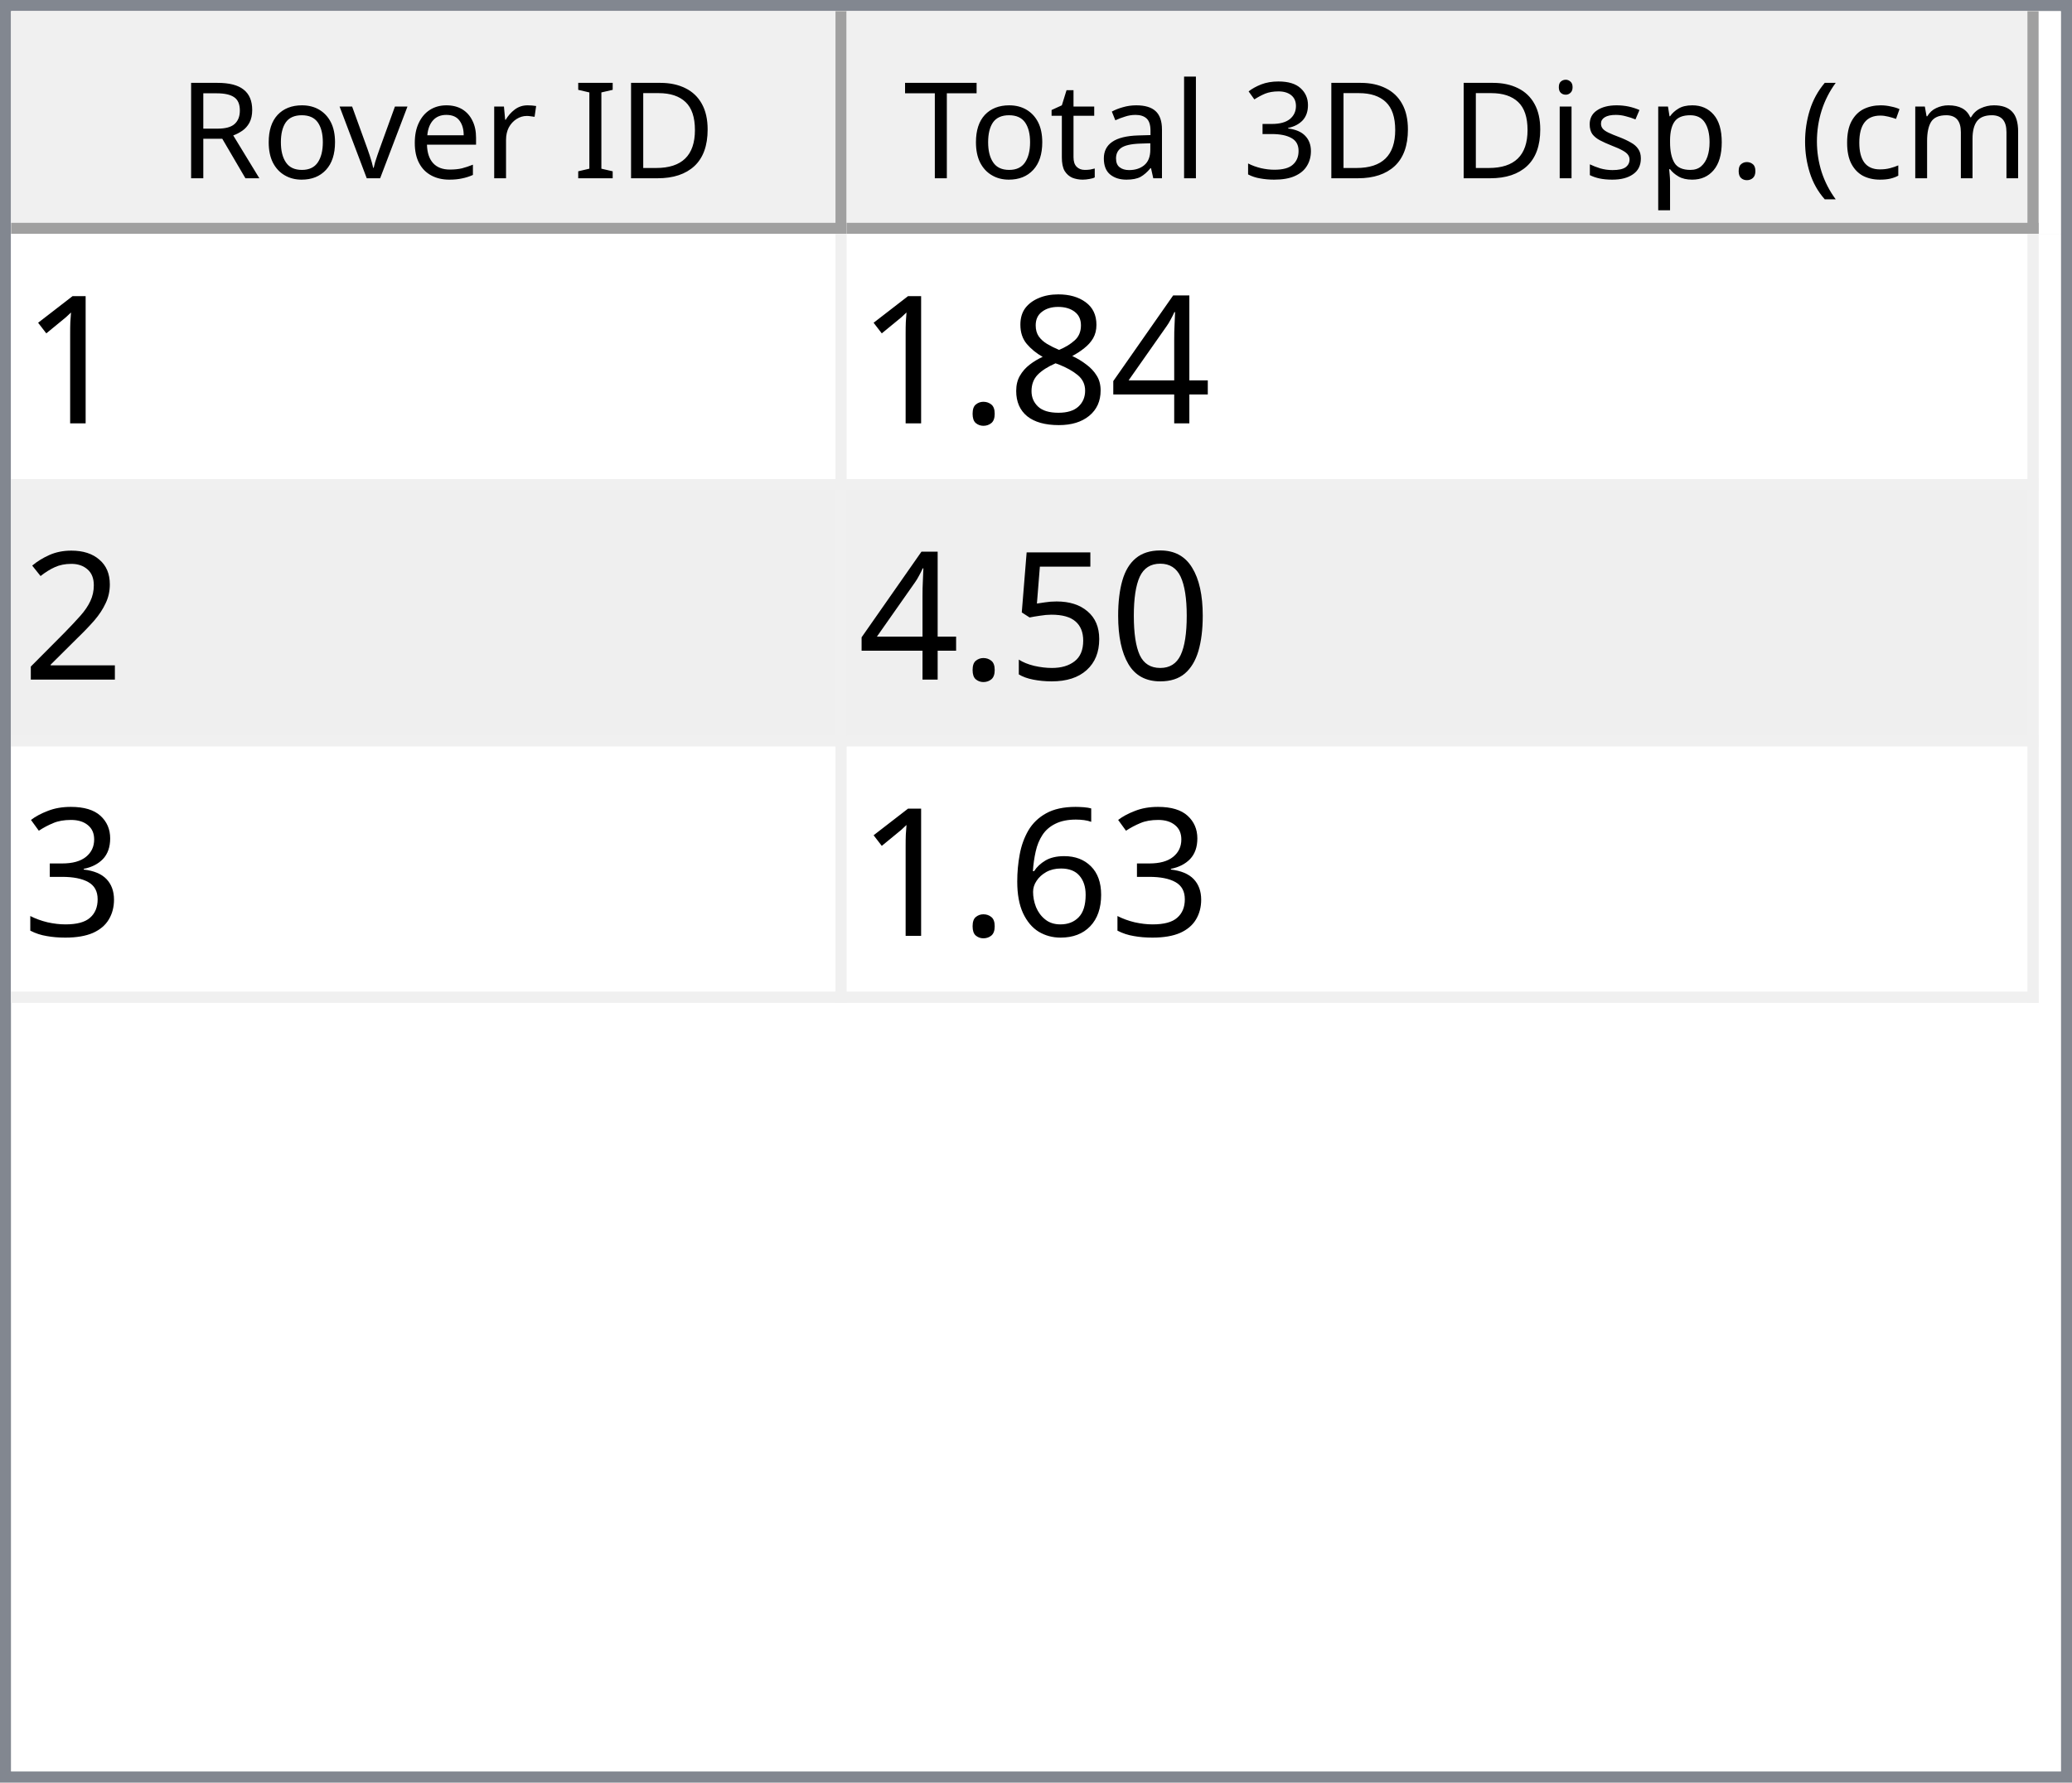
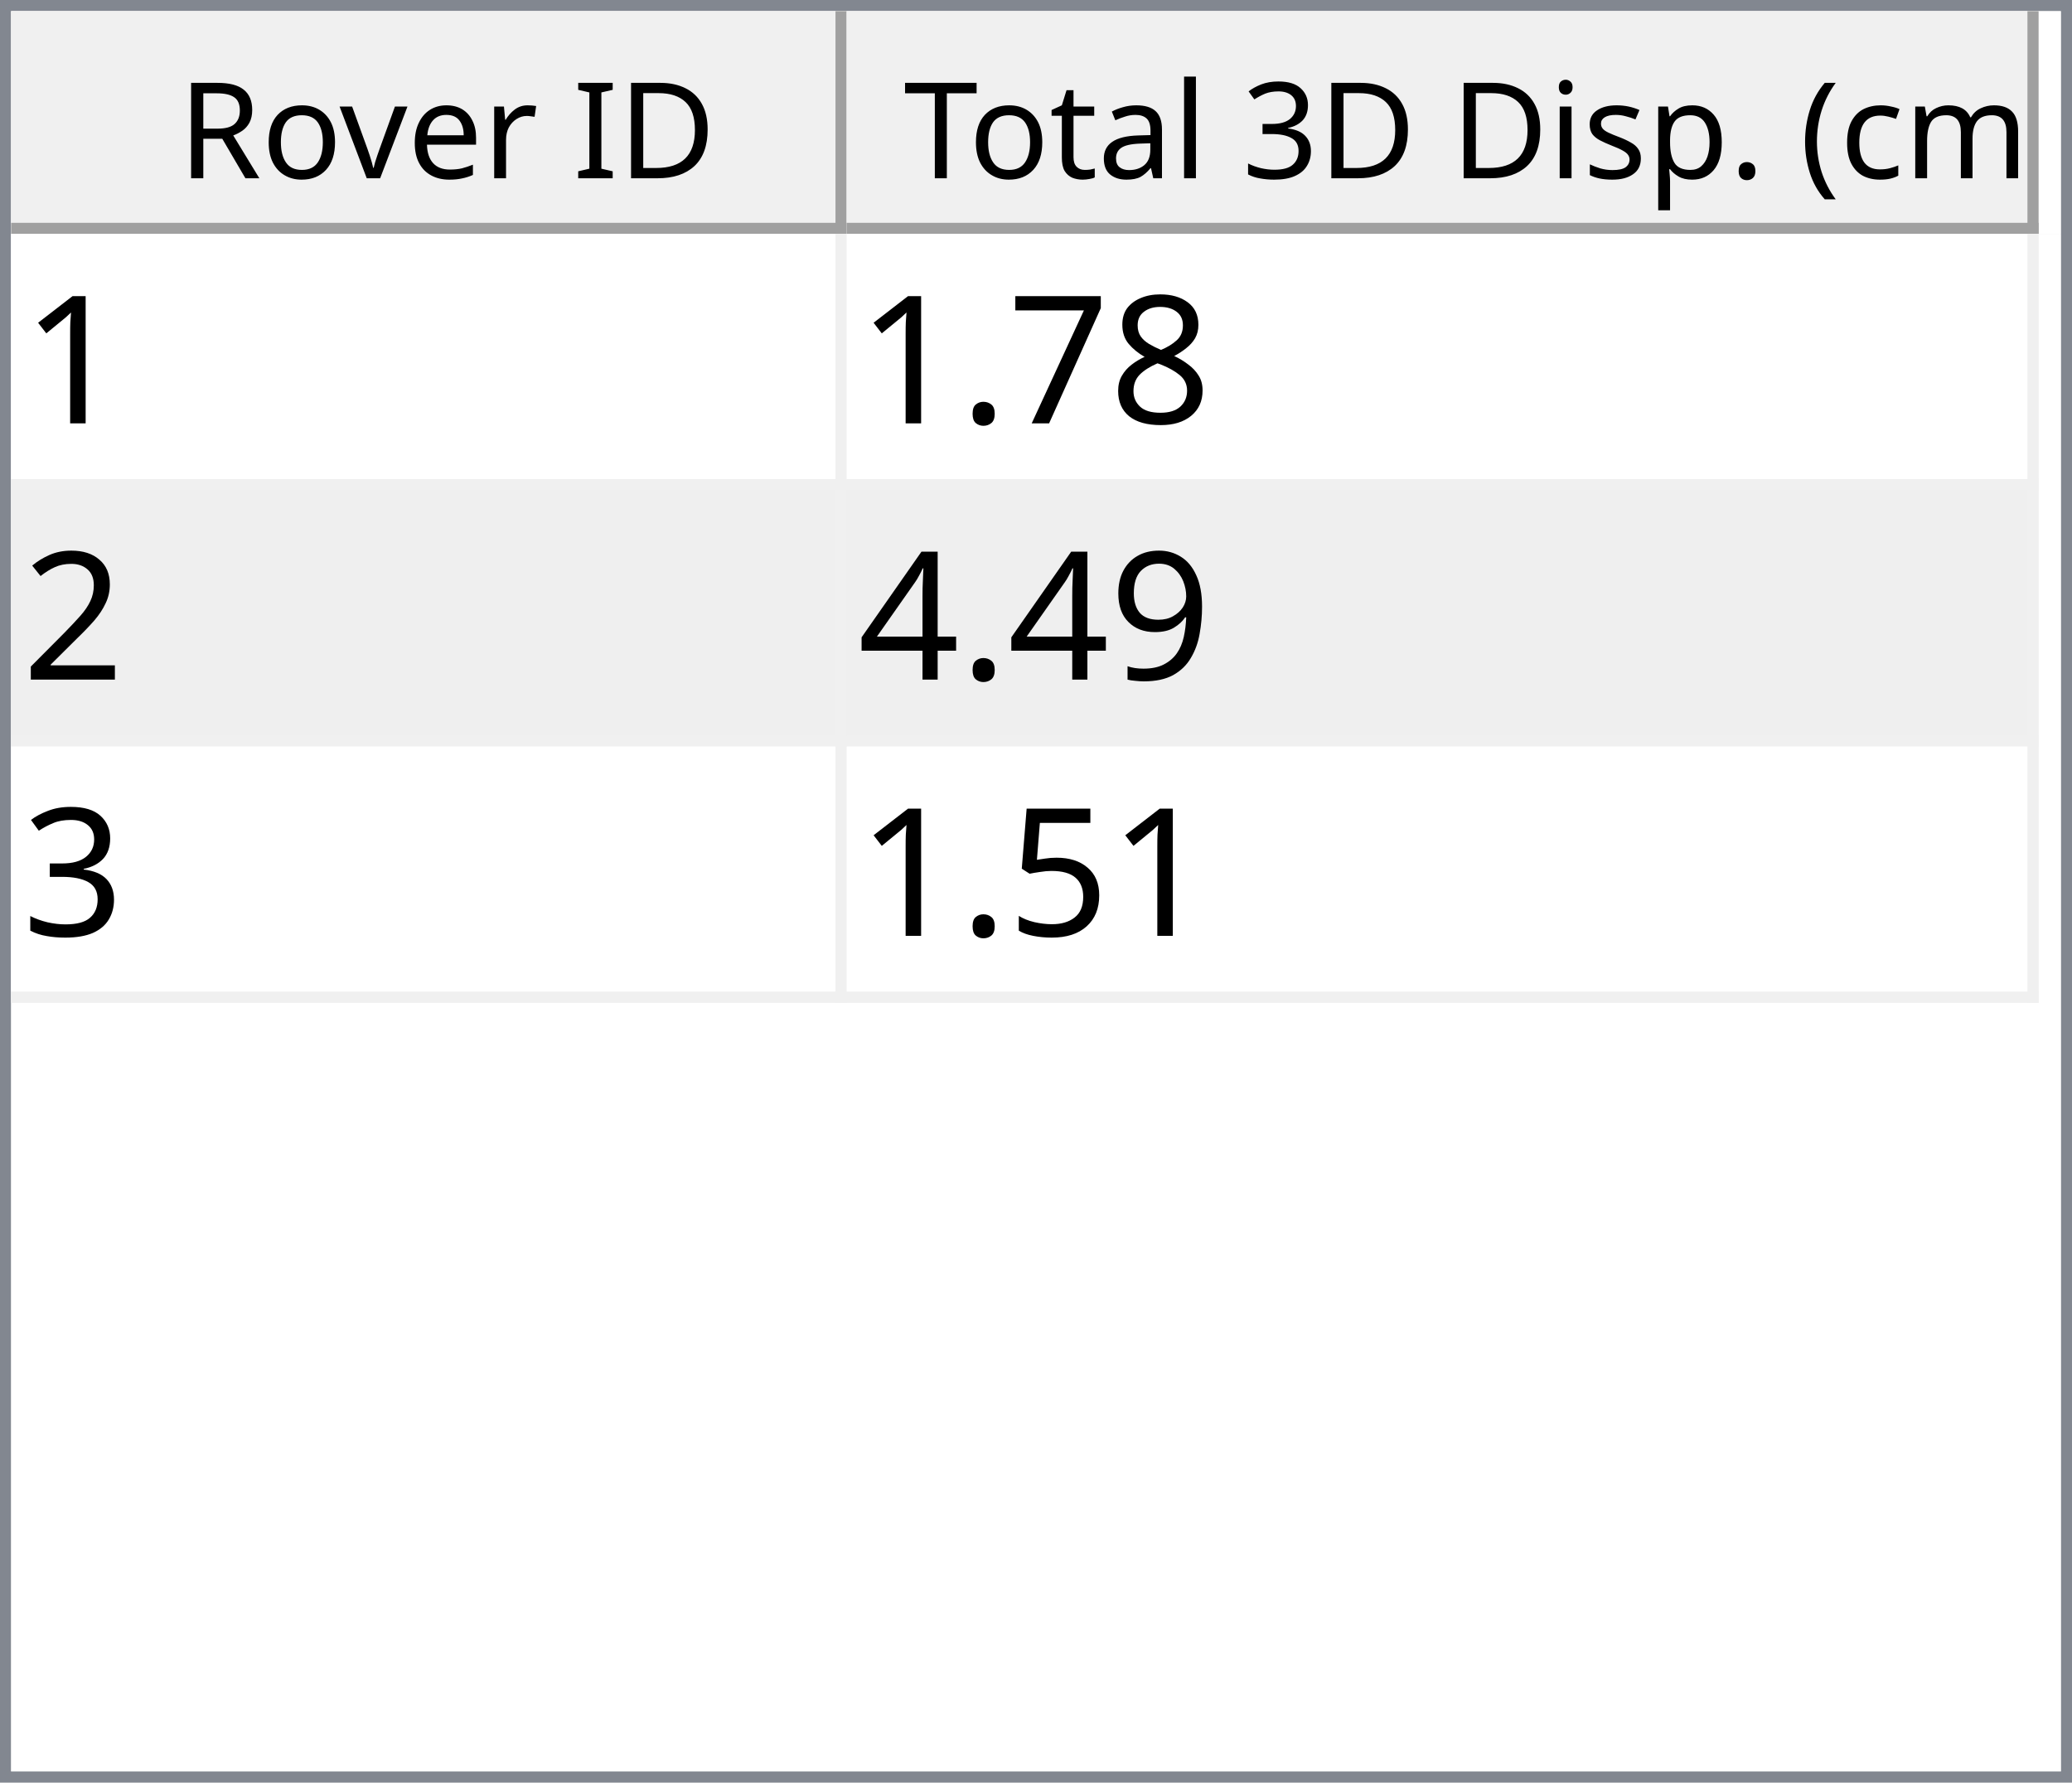
<svg xmlns="http://www.w3.org/2000/svg" style="fill-opacity:1; color-rendering:auto; color-interpolation:auto; text-rendering:auto; stroke:black; stroke-linecap:square; stroke-miterlimit:10; shape-rendering:auto; stroke-opacity:1; fill:black; stroke-dasharray:none; font-weight:normal; stroke-width:1; font-family:'Dialog'; font-style:normal; stroke-linejoin:miter; font-size:12px; stroke-dashoffset:0; image-rendering:auto;" width="186" height="160">
  <defs id="genericDefs" />
  <g>
    <defs id="defs1">
      <clipPath clipPathUnits="userSpaceOnUse" id="clipPath1">
        <path d="M0 0 L186 0 L186 160 L0 160 L0 0 Z" />
      </clipPath>
      <clipPath clipPathUnits="userSpaceOnUse" id="clipPath2">
        <path d="M0 0 L0 160 L186 160 L186 0 Z" />
      </clipPath>
      <clipPath clipPathUnits="userSpaceOnUse" id="clipPath3">
        <path d="M0 0 L0 20 L184 20 L184 0 Z" />
      </clipPath>
      <clipPath clipPathUnits="userSpaceOnUse" id="clipPath4">
        <path d="M0 0 L0 20 L75 20 L75 0 Z" />
      </clipPath>
      <clipPath clipPathUnits="userSpaceOnUse" id="clipPath5">
        <path d="M1 1 L1 19 L74 19 L74 1 Z" />
      </clipPath>
      <clipPath clipPathUnits="userSpaceOnUse" id="clipPath6">
        <path d="M0 0 L0 18 L73 18 L73 0 Z" />
      </clipPath>
      <clipPath clipPathUnits="userSpaceOnUse" id="clipPath7">
        <path d="M-0.5 -0.5 L-0.5 19.5 L74.5 19.5 L74.5 -0.5 Z" />
      </clipPath>
      <clipPath clipPathUnits="userSpaceOnUse" id="clipPath8">
        <path d="M0 0 L0 20 L107 20 L107 0 Z" />
      </clipPath>
      <clipPath clipPathUnits="userSpaceOnUse" id="clipPath9">
        <path d="M1 1 L1 19 L106 19 L106 1 Z" />
      </clipPath>
      <clipPath clipPathUnits="userSpaceOnUse" id="clipPath10">
        <path d="M0 0 L0 18 L105 18 L105 0 Z" />
      </clipPath>
      <clipPath clipPathUnits="userSpaceOnUse" id="clipPath11">
        <path d="M-0.5 -0.5 L-0.5 19.5 L106.5 19.5 L106.5 -0.5 Z" />
      </clipPath>
      <clipPath clipPathUnits="userSpaceOnUse" id="clipPath12">
        <path d="M0 0 L0 138 L184 138 L184 0 Z" />
      </clipPath>
      <clipPath clipPathUnits="userSpaceOnUse" id="clipPath13">
        <path d="M0 0 L0 69 L182 69 L182 0 Z" />
      </clipPath>
      <clipPath clipPathUnits="userSpaceOnUse" id="clipPath14">
        <path d="M-0.5 -0.5 L-0.5 68.5 L181.5 68.5 L181.5 -0.5 Z" />
      </clipPath>
      <clipPath clipPathUnits="userSpaceOnUse" id="clipPath15">
        <path d="M0 0 L0 22 L74 22 L74 0 Z" />
      </clipPath>
      <clipPath clipPathUnits="userSpaceOnUse" id="clipPath16">
        <path d="M0 0 L0 22 L106 22 L106 0 Z" />
      </clipPath>
      <font horiz-adv-x="64.551" id="font1">
        <font-face ascent="107.91" descent="25.098" units-per-em="100" style="font-style:normal; font-family:Segoe UI; font-weight:normal;" />
        <missing-glyph horiz-adv-x="64.551" d="M8.109 0 L8.109 68.266 L56.453 68.266 L56.453 0 L8.109 0 ZM15.328 7.234 L49.219 7.234 L49.219 61.031 L15.328 61.031 L15.328 7.234 Z" />
        <glyph unicode="D" horiz-adv-x="70.117" d="M9.188 0 L9.188 70.016 L28.516 70.016 Q65.531 70.016 65.531 35.891 Q65.531 19.672 55.25 9.836 Q44.969 0 27.734 0 L9.188 0 ZM17.391 62.594 L17.391 7.422 L27.828 7.422 Q41.609 7.422 49.273 14.797 Q56.938 22.172 56.938 35.688 Q56.938 62.594 28.328 62.594 L17.391 62.594 Z" />
        <glyph unicode="I" horiz-adv-x="26.611" d="M17.391 0 L9.188 0 L9.188 70.016 L17.391 70.016 L17.391 0 Z" />
        <glyph unicode=" " horiz-adv-x="27.393" d="" />
        <glyph unicode="r" horiz-adv-x="34.766" d="M34.188 41.891 Q32.078 43.5 28.125 43.5 Q23 43.5 19.555 38.672 Q16.109 33.844 16.109 25.484 L16.109 0 L8.109 0 L8.109 50 L16.109 50 L16.109 39.703 L16.312 39.703 Q18.016 44.969 21.531 47.922 Q25.047 50.875 29.391 50.875 Q32.516 50.875 34.188 50.203 L34.188 41.891 Z" />
        <glyph unicode="e" horiz-adv-x="52.295" d="M48.297 23 L12.984 23 Q13.188 14.656 17.484 10.109 Q21.781 5.562 29.297 5.562 Q37.75 5.562 44.828 11.141 L44.828 3.609 Q38.234 -1.172 27.391 -1.172 Q16.797 -1.172 10.742 5.641 Q4.688 12.453 4.688 24.812 Q4.688 36.469 11.305 43.82 Q17.922 51.172 27.734 51.172 Q37.547 51.172 42.922 44.828 Q48.297 38.484 48.297 27.203 L48.297 23 ZM40.094 29.781 Q40.047 36.719 36.75 40.578 Q33.453 44.438 27.594 44.438 Q21.922 44.438 17.969 40.383 Q14.016 36.328 13.094 29.781 L40.094 29.781 Z" />
        <glyph unicode="v" horiz-adv-x="47.9" d="M47.406 50 L27.484 0 L19.625 0 L0.688 50 L9.469 50 L22.172 13.672 Q23.578 9.672 23.922 6.688 L24.125 6.688 Q24.609 10.453 25.688 13.484 L38.969 50 L47.406 50 Z" />
        <glyph unicode="o" horiz-adv-x="58.594" d="M29 -1.172 Q17.922 -1.172 11.305 5.836 Q4.688 12.844 4.688 24.422 Q4.688 37.016 11.57 44.094 Q18.453 51.172 30.172 51.172 Q41.359 51.172 47.633 44.289 Q53.906 37.406 53.906 25.203 Q53.906 13.234 47.141 6.031 Q40.375 -1.172 29 -1.172 ZM29.594 44.438 Q21.875 44.438 17.383 39.188 Q12.891 33.938 12.891 24.703 Q12.891 15.828 17.43 10.695 Q21.969 5.562 29.594 5.562 Q37.359 5.562 41.531 10.594 Q45.703 15.625 45.703 24.906 Q45.703 34.281 41.531 39.359 Q37.359 44.438 29.594 44.438 Z" />
        <glyph unicode="R" horiz-adv-x="59.814" d="M59.375 0 L49.609 0 L37.891 19.625 Q36.281 22.359 34.766 24.289 Q33.25 26.219 31.664 27.438 Q30.078 28.656 28.25 29.219 Q26.422 29.781 24.125 29.781 L17.391 29.781 L17.391 0 L9.188 0 L9.188 70.016 L30.078 70.016 Q34.672 70.016 38.555 68.867 Q42.438 67.719 45.289 65.375 Q48.141 63.031 49.758 59.547 Q51.375 56.062 51.375 51.375 Q51.375 47.703 50.273 44.656 Q49.172 41.609 47.148 39.211 Q45.125 36.812 42.266 35.133 Q39.406 33.453 35.844 32.516 L35.844 32.328 Q37.594 31.547 38.891 30.547 Q40.188 29.547 41.359 28.18 Q42.531 26.812 43.68 25.078 Q44.828 23.344 46.234 21.047 L59.375 0 ZM17.391 62.594 L17.391 37.203 L28.516 37.203 Q31.594 37.203 34.203 38.133 Q36.812 39.062 38.719 40.797 Q40.625 42.531 41.703 45.047 Q42.781 47.562 42.781 50.688 Q42.781 56.297 39.141 59.445 Q35.5 62.594 28.609 62.594 L17.391 62.594 Z" />
        <glyph unicode=")" horiz-adv-x="30.176" d="M8.297 -15.922 L1.172 -15.922 Q16.406 2.344 16.406 26.812 Q16.406 51.469 1.078 70.016 L8.297 70.016 Q23.531 52.156 23.531 26.703 Q23.531 1.375 8.297 -15.922 Z" />
        <glyph unicode="m" horiz-adv-x="86.133" d="M79.109 0 L71.094 0 L71.094 28.719 Q71.094 37.016 68.531 40.727 Q65.969 44.438 59.906 44.438 Q54.781 44.438 51.195 39.75 Q47.609 35.062 47.609 28.516 L47.609 0 L39.594 0 L39.594 29.688 Q39.594 44.438 28.219 44.438 Q22.953 44.438 19.531 40.016 Q16.109 35.594 16.109 28.516 L16.109 0 L8.109 0 L8.109 50 L16.109 50 L16.109 42.094 L16.312 42.094 Q21.625 51.172 31.844 51.172 Q36.969 51.172 40.773 48.312 Q44.578 45.453 46 40.828 Q51.562 51.172 62.594 51.172 Q79.109 51.172 79.109 30.812 L79.109 0 Z" />
        <glyph unicode="c" horiz-adv-x="46.191" d="M42.188 2.297 Q36.422 -1.172 28.516 -1.172 Q17.828 -1.172 11.258 5.789 Q4.688 12.75 4.688 23.828 Q4.688 36.188 11.766 43.68 Q18.844 51.172 30.672 51.172 Q37.25 51.172 42.281 48.734 L42.281 40.531 Q36.719 44.438 30.375 44.438 Q22.703 44.438 17.797 38.945 Q12.891 33.453 12.891 24.516 Q12.891 15.719 17.508 10.641 Q22.125 5.562 29.891 5.562 Q36.422 5.562 42.188 9.906 L42.188 2.297 Z" />
        <glyph unicode="(" horiz-adv-x="30.176" d="M29.109 -15.922 L21.969 -15.922 Q6.844 1.375 6.844 26.703 Q6.844 52.156 21.969 70.016 L29.203 70.016 Q13.875 51.469 13.875 26.812 Q13.875 2.344 29.109 -15.922 Z" />
        <glyph unicode="." horiz-adv-x="21.68" d="M10.891 -1.078 Q8.641 -1.078 7.055 0.539 Q5.469 2.156 5.469 4.391 Q5.469 6.641 7.055 8.273 Q8.641 9.906 10.891 9.906 Q13.188 9.906 14.797 8.273 Q16.406 6.641 16.406 4.391 Q16.406 2.156 14.797 0.539 Q13.188 -1.078 10.891 -1.078 Z" />
        <glyph unicode="p" horiz-adv-x="58.789" d="M16.312 7.234 L16.109 7.234 L16.109 -23 L8.109 -23 L8.109 50 L16.109 50 L16.109 41.219 L16.312 41.219 Q22.219 51.172 33.594 51.172 Q43.266 51.172 48.688 44.461 Q54.109 37.75 54.109 26.469 Q54.109 13.922 48 6.375 Q41.891 -1.172 31.297 -1.172 Q21.578 -1.172 16.312 7.234 ZM16.109 27.391 L16.109 20.406 Q16.109 14.203 20.141 9.883 Q24.172 5.562 30.375 5.562 Q37.641 5.562 41.773 11.133 Q45.906 16.703 45.906 26.609 Q45.906 34.969 42.047 39.703 Q38.188 44.438 31.594 44.438 Q24.609 44.438 20.359 39.578 Q16.109 34.719 16.109 27.391 Z" />
        <glyph unicode="s" horiz-adv-x="42.432" d="M5.078 1.812 L5.078 10.406 Q11.625 5.562 19.484 5.562 Q30.031 5.562 30.031 12.594 Q30.031 14.594 29.125 15.992 Q28.219 17.391 26.68 18.461 Q25.141 19.531 23.07 20.383 Q21 21.234 18.609 22.172 Q15.281 23.484 12.766 24.828 Q10.25 26.172 8.57 27.859 Q6.891 29.547 6.031 31.695 Q5.172 33.844 5.172 36.719 Q5.172 40.234 6.789 42.945 Q8.406 45.656 11.086 47.484 Q13.766 49.312 17.211 50.242 Q20.656 51.172 24.312 51.172 Q30.812 51.172 35.938 48.922 L35.938 40.828 Q30.422 44.438 23.25 44.438 Q21 44.438 19.195 43.922 Q17.391 43.406 16.094 42.477 Q14.797 41.547 14.086 40.258 Q13.375 38.969 13.375 37.406 Q13.375 35.453 14.086 34.133 Q14.797 32.812 16.164 31.789 Q17.531 30.766 19.484 29.938 Q21.438 29.109 23.922 28.125 Q27.25 26.859 29.883 25.516 Q32.516 24.172 34.375 22.484 Q36.234 20.797 37.234 18.602 Q38.234 16.406 38.234 13.375 Q38.234 9.672 36.602 6.938 Q34.969 4.203 32.234 2.398 Q29.5 0.594 25.93 -0.289 Q22.359 -1.172 18.453 -1.172 Q10.75 -1.172 5.078 1.812 Z" />
        <glyph unicode="i" horiz-adv-x="24.219" d="M12.203 62.703 Q10.062 62.703 8.547 64.164 Q7.031 65.625 7.031 67.875 Q7.031 70.125 8.547 71.609 Q10.062 73.094 12.203 73.094 Q14.406 73.094 15.945 71.609 Q17.484 70.125 17.484 67.875 Q17.484 65.719 15.945 64.211 Q14.406 62.703 12.203 62.703 ZM16.109 0 L8.109 0 L8.109 50 L16.109 50 L16.109 0 Z" />
        <glyph unicode="3" horiz-adv-x="53.906" d="M46.531 19.828 Q46.531 15.094 44.75 11.211 Q42.969 7.328 39.719 4.57 Q36.469 1.812 31.93 0.297 Q27.391 -1.219 21.922 -1.219 Q11.922 -1.219 6 2.594 L6 11.188 Q13.094 5.609 22.219 5.609 Q25.875 5.609 28.828 6.539 Q31.781 7.469 33.906 9.227 Q36.031 10.984 37.18 13.477 Q38.328 15.969 38.328 19.094 Q38.328 32.812 18.797 32.812 L12.984 32.812 L12.984 39.594 L18.5 39.594 Q35.797 39.594 35.797 52.484 Q35.797 64.406 22.609 64.406 Q15.188 64.406 8.688 59.422 L8.688 67.188 Q15.375 71.188 24.609 71.188 Q29 71.188 32.57 69.969 Q36.141 68.75 38.68 66.555 Q41.219 64.359 42.609 61.281 Q44 58.203 44 54.5 Q44 40.672 30.031 36.719 L30.031 36.531 Q33.594 36.141 36.625 34.797 Q39.656 33.453 41.852 31.305 Q44.047 29.156 45.289 26.25 Q46.531 23.344 46.531 19.828 Z" />
        <glyph unicode="l" horiz-adv-x="24.219" d="M16.109 0 L8.109 0 L8.109 74.031 L16.109 74.031 L16.109 0 Z" />
        <glyph unicode="a" horiz-adv-x="50.879" d="M43.891 0 L35.891 0 L35.891 7.812 L35.688 7.812 Q30.469 -1.172 20.312 -1.172 Q12.844 -1.172 8.617 2.781 Q4.391 6.734 4.391 13.281 Q4.391 27.297 20.906 29.594 L35.891 31.688 Q35.891 44.438 25.594 44.438 Q16.547 44.438 9.281 38.281 L9.281 46.484 Q16.656 51.172 26.266 51.172 Q43.891 51.172 43.891 32.516 L43.891 0 ZM35.891 25.297 L23.828 23.641 Q18.266 22.859 15.43 20.875 Q12.594 18.891 12.594 13.875 Q12.594 10.203 15.211 7.883 Q17.828 5.562 22.172 5.562 Q28.125 5.562 32.008 9.742 Q35.891 13.922 35.891 20.312 L35.891 25.297 Z" />
        <glyph unicode="t" horiz-adv-x="33.887" d="M31.297 0.484 Q28.469 -1.078 23.828 -1.078 Q10.688 -1.078 10.688 13.578 L10.688 43.172 L2.094 43.172 L2.094 50 L10.688 50 L10.688 62.203 L18.703 64.797 L18.703 50 L31.297 50 L31.297 43.172 L18.703 43.172 L18.703 14.984 Q18.703 9.969 20.414 7.82 Q22.125 5.672 26.078 5.672 Q29.109 5.672 31.297 7.328 L31.297 0.484 Z" />
        <glyph unicode="T" horiz-adv-x="52.393" d="M50.594 62.594 L30.375 62.594 L30.375 0 L22.172 0 L22.172 62.594 L2 62.594 L2 70.016 L50.594 70.016 L50.594 62.594 Z" />
      </font>
      <font horiz-adv-x="75.0" id="font2">
        <font-face ascent="100.537" descent="21.973" units-per-em="100" style="font-style:normal; font-family:sans-serif; font-weight:normal;" />
        <missing-glyph horiz-adv-x="75.0" d="M12.5 0 L12.5 62.5 L62.5 62.5 L62.5 0 L12.5 0 ZM14.062 1.562 L60.938 1.562 L60.938 60.938 L14.062 60.938 L14.062 1.562 Z" />
        <glyph unicode="1" horiz-adv-x="55.615" d="M37.25 0 L28.469 0 L28.469 56 Q25.297 52.984 20.141 49.953 Q14.984 46.922 10.891 45.406 L10.891 53.906 Q18.266 57.375 23.781 62.305 Q29.297 67.234 31.594 71.875 L37.25 71.875 L37.25 0 Z" />
-         <glyph unicode="4" horiz-adv-x="55.615" d="M32.328 0 L32.328 17.141 L1.266 17.141 L1.266 25.203 L33.938 71.578 L41.109 71.578 L41.109 25.203 L50.781 25.203 L50.781 17.141 L41.109 17.141 L41.109 0 L32.328 0 ZM32.328 25.203 L32.328 57.469 L9.906 25.203 L32.328 25.203 Z" />
        <glyph unicode="8" horiz-adv-x="55.615" d="M17.672 38.812 Q12.203 40.828 9.57 44.539 Q6.938 48.25 6.938 53.422 Q6.938 61.234 12.555 66.555 Q18.172 71.875 27.484 71.875 Q36.859 71.875 42.578 66.43 Q48.297 60.984 48.297 53.172 Q48.297 48.188 45.68 44.508 Q43.062 40.828 37.75 38.812 Q44.344 36.672 47.781 31.883 Q51.219 27.094 51.219 20.453 Q51.219 11.281 44.727 5.031 Q38.234 -1.219 27.641 -1.219 Q17.047 -1.219 10.547 5.055 Q4.047 11.328 4.047 20.703 Q4.047 27.688 7.594 32.398 Q11.141 37.109 17.672 38.812 ZM15.922 53.719 Q15.922 48.641 19.195 45.414 Q22.469 42.188 27.688 42.188 Q32.766 42.188 36.016 45.383 Q39.266 48.578 39.266 53.219 Q39.266 58.062 35.914 61.359 Q32.562 64.656 27.594 64.656 Q22.562 64.656 19.242 61.43 Q15.922 58.203 15.922 53.719 ZM13.094 20.656 Q13.094 16.891 14.875 13.375 Q16.656 9.859 20.172 7.93 Q23.688 6 27.734 6 Q34.031 6 38.133 10.055 Q42.234 14.109 42.234 20.359 Q42.234 26.703 38.016 30.859 Q33.797 35.016 27.438 35.016 Q21.234 35.016 17.164 30.914 Q13.094 26.812 13.094 20.656 Z" />
+         <glyph unicode="7" horiz-adv-x="55.615" d="M4.734 62.203 L4.734 70.656 L51.078 70.656 L51.078 63.812 Q44.234 56.547 37.523 44.484 Q30.812 32.422 27.156 19.672 Q24.516 10.688 23.781 0 L14.75 0 Q14.891 8.453 18.062 20.414 Q21.234 32.375 27.172 43.484 Q33.109 54.594 39.797 62.203 L4.734 62.203 Z" />
        <glyph unicode="." horiz-adv-x="27.783" d="M9.078 0 L9.078 10.016 L19.094 10.016 L19.094 0 L9.078 0 Z" />
        <glyph unicode="2" horiz-adv-x="55.615" d="M50.344 8.453 L50.344 0 L3.031 0 Q2.938 3.172 4.047 6.109 Q5.859 10.938 9.836 15.625 Q13.812 20.312 21.344 26.469 Q33.016 36.031 37.117 41.625 Q41.219 47.219 41.219 52.203 Q41.219 57.422 37.477 61.008 Q33.734 64.594 27.734 64.594 Q21.391 64.594 17.578 60.789 Q13.766 56.984 13.719 50.25 L4.688 51.172 Q5.609 61.281 11.664 66.578 Q17.719 71.875 27.938 71.875 Q38.234 71.875 44.242 66.164 Q50.25 60.453 50.25 52 Q50.25 47.703 48.492 43.555 Q46.734 39.406 42.656 34.812 Q38.578 30.219 29.109 22.219 Q21.188 15.578 18.945 13.211 Q16.703 10.844 15.234 8.453 L50.344 8.453 Z" />
-         <glyph unicode="0" horiz-adv-x="55.615" d="M4.156 35.297 Q4.156 48 6.766 55.742 Q9.375 63.484 14.523 67.68 Q19.672 71.875 27.484 71.875 Q33.25 71.875 37.594 69.555 Q41.938 67.234 44.773 62.867 Q47.609 58.5 49.219 52.227 Q50.828 45.953 50.828 35.297 Q50.828 22.703 48.242 14.969 Q45.656 7.234 40.508 3.008 Q35.359 -1.219 27.484 -1.219 Q17.141 -1.219 11.234 6.203 Q4.156 15.141 4.156 35.297 ZM13.188 35.297 Q13.188 17.672 17.312 11.836 Q21.438 6 27.484 6 Q33.547 6 37.672 11.859 Q41.797 17.719 41.797 35.297 Q41.797 52.984 37.672 58.789 Q33.547 64.594 27.391 64.594 Q21.344 64.594 17.719 59.469 Q13.188 52.938 13.188 35.297 Z" />
+         <glyph unicode="9" horiz-adv-x="55.615" d="M5.469 16.547 L13.922 17.328 Q14.984 11.375 18.016 8.688 Q21.047 6 25.781 6 Q29.828 6 32.883 7.859 Q35.938 9.719 37.891 12.82 Q39.844 15.922 41.164 21.195 Q42.484 26.469 42.484 31.938 Q42.484 32.516 42.438 33.688 Q39.797 29.5 35.234 26.883 Q30.672 24.266 25.344 24.266 Q16.453 24.266 10.305 30.711 Q4.156 37.156 4.156 47.703 Q4.156 58.594 10.578 65.234 Q17 71.875 26.656 71.875 Q33.641 71.875 39.43 68.117 Q45.219 64.359 48.219 57.398 Q51.219 50.438 51.219 37.25 Q51.219 23.531 48.242 15.406 Q45.266 7.281 39.383 3.031 Q33.5 -1.219 25.594 -1.219 Q17.188 -1.219 11.867 3.445 Q6.547 8.109 5.469 16.547 ZM41.453 48.141 Q41.453 55.719 37.43 60.156 Q33.406 64.594 27.734 64.594 Q21.875 64.594 17.531 59.812 Q13.188 55.031 13.188 47.406 Q13.188 40.578 17.312 36.305 Q21.438 32.031 27.484 32.031 Q33.594 32.031 37.523 36.305 Q41.453 40.578 41.453 48.141 Z" />
+         <glyph unicode="4" horiz-adv-x="55.615" d="M32.328 0 L32.328 17.141 L1.266 17.141 L1.266 25.203 L33.938 71.578 L41.109 71.578 L41.109 25.203 L50.781 25.203 L50.781 17.141 L41.109 17.141 L41.109 0 L32.328 0 ZM32.328 25.203 L32.328 57.469 L9.906 25.203 L32.328 25.203 Z" />
+         <glyph unicode="3" horiz-adv-x="55.615" d="M4.203 18.891 L12.984 20.062 Q14.5 12.594 18.141 9.297 Q21.781 6 27 6 Q33.203 6 37.477 10.297 Q41.75 14.594 41.75 20.953 Q41.75 27 37.797 30.93 Q33.844 34.859 27.734 34.859 Q25.25 34.859 21.531 33.891 L22.516 41.609 Q23.391 41.5 23.922 41.5 Q29.547 41.5 34.039 44.43 Q38.531 47.359 38.531 53.469 Q38.531 58.297 35.258 61.477 Q31.984 64.656 26.812 64.656 Q21.688 64.656 18.266 61.43 Q14.844 58.203 13.875 51.766 L5.078 53.328 Q6.688 62.156 12.398 67.016 Q18.109 71.875 26.609 71.875 Q32.469 71.875 37.398 69.359 Q42.328 66.844 44.945 62.5 Q47.562 58.156 47.562 53.266 Q47.562 48.641 45.07 44.828 Q42.578 41.016 37.703 38.766 Q44.047 37.312 47.562 32.695 Q51.078 28.078 51.078 21.141 Q51.078 11.766 44.242 5.25 Q37.406 -1.266 26.953 -1.266 Q17.531 -1.266 11.305 4.352 Q5.078 9.969 4.203 18.891 Z" />
        <glyph unicode="5" horiz-adv-x="55.615" d="M4.156 18.75 L13.375 19.531 Q14.406 12.797 18.141 9.398 Q21.875 6 27.156 6 Q33.5 6 37.891 10.789 Q42.281 15.578 42.281 23.484 Q42.281 31 38.062 35.352 Q33.844 39.703 27 39.703 Q22.75 39.703 19.336 37.773 Q15.922 35.844 13.969 32.766 L5.719 33.844 L12.641 70.609 L48.25 70.609 L48.25 62.203 L19.672 62.203 L15.828 42.969 Q22.266 47.469 29.344 47.469 Q38.719 47.469 45.164 40.969 Q51.609 34.469 51.609 24.266 Q51.609 14.547 45.953 7.469 Q39.062 -1.219 27.156 -1.219 Q17.391 -1.219 11.211 4.25 Q5.031 9.719 4.156 18.75 Z" />
-         <glyph unicode="3" horiz-adv-x="55.615" d="M4.203 18.891 L12.984 20.062 Q14.5 12.594 18.141 9.297 Q21.781 6 27 6 Q33.203 6 37.477 10.297 Q41.75 14.594 41.75 20.953 Q41.75 27 37.797 30.93 Q33.844 34.859 27.734 34.859 Q25.25 34.859 21.531 33.891 L22.516 41.609 Q23.391 41.5 23.922 41.5 Q29.547 41.5 34.039 44.43 Q38.531 47.359 38.531 53.469 Q38.531 58.297 35.258 61.477 Q31.984 64.656 26.812 64.656 Q21.688 64.656 18.266 61.43 Q14.844 58.203 13.875 51.766 L5.078 53.328 Q6.688 62.156 12.398 67.016 Q18.109 71.875 26.609 71.875 Q32.469 71.875 37.398 69.359 Q42.328 66.844 44.945 62.5 Q47.562 58.156 47.562 53.266 Q47.562 48.641 45.07 44.828 Q42.578 41.016 37.703 38.766 Q44.047 37.312 47.562 32.695 Q51.078 28.078 51.078 21.141 Q51.078 11.766 44.242 5.25 Q37.406 -1.266 26.953 -1.266 Q17.531 -1.266 11.305 4.352 Q5.078 9.969 4.203 18.891 Z" />
-         <glyph unicode="6" horiz-adv-x="55.615" d="M49.75 54.047 L41.016 53.375 Q39.844 58.547 37.703 60.891 Q34.125 64.656 28.906 64.656 Q24.703 64.656 21.531 62.312 Q17.391 59.281 14.992 53.469 Q12.594 47.656 12.5 36.922 Q15.672 41.75 20.266 44.094 Q24.859 46.438 29.891 46.438 Q38.672 46.438 44.852 39.969 Q51.031 33.5 51.031 23.25 Q51.031 16.5 48.125 10.719 Q45.219 4.938 40.141 1.859 Q35.062 -1.219 28.609 -1.219 Q17.625 -1.219 10.695 6.859 Q3.766 14.938 3.766 33.5 Q3.766 54.25 11.422 63.672 Q18.109 71.875 29.438 71.875 Q37.891 71.875 43.289 67.141 Q48.688 62.406 49.75 54.047 ZM13.875 23.188 Q13.875 18.656 15.797 14.508 Q17.719 10.359 21.188 8.18 Q24.656 6 28.469 6 Q34.031 6 38.039 10.492 Q42.047 14.984 42.047 22.703 Q42.047 30.125 38.086 34.398 Q34.125 38.672 28.125 38.672 Q22.172 38.672 18.023 34.398 Q13.875 30.125 13.875 23.188 Z" />
      </font>
    </defs>
    <g style="fill:white; stroke:white;">
      <rect x="0" y="0" width="186" style="clip-path:url(#clipPath1); stroke:none;" height="160" />
    </g>
    <g style="fill:white; text-rendering:optimizeSpeed; color-rendering:optimizeSpeed; image-rendering:optimizeSpeed; shape-rendering:crispEdges; stroke:white; color-interpolation:sRGB;">
      <rect x="0" width="186" height="160" y="0" style="stroke:none;" />
      <path style="stroke:none;" d="M0 160 L186 160 L186 0 L0 0 Z" />
    </g>
    <g style="fill:rgb(240,240,240); font-family:'Segoe UI'; stroke:rgb(240,240,240);">
      <rect x="0" y="0" width="186" style="clip-path:url(#clipPath2); stroke:none;" height="160" />
    </g>
    <g style="fill:rgb(130,135,144); font-family:'Segoe UI'; stroke:rgb(130,135,144);">
      <path d="M0 0 L186 0 L186 160 L0 160 L0 0 ZM1 1 L185 1 L185 159 L1 159 L1 1 Z" style="fill-rule:evenodd; clip-path:url(#clipPath2); stroke:none;" />
    </g>
    <g style="fill:white; font-family:'Segoe UI'; stroke:white;" transform="translate(1,1)">
      <rect x="0" y="0" width="184" style="clip-path:url(#clipPath3); stroke:none;" height="20" />
    </g>
    <g style="fill:rgb(240,240,240); font-family:'Segoe UI'; stroke:rgb(240,240,240);" transform="translate(1,1)">
      <rect x="0" y="0" width="75" style="clip-path:url(#clipPath4); stroke:none;" height="20" />
    </g>
    <g style="font-family:'Segoe UI';" transform="translate(2,2)">
      <text x="14" xml:space="preserve" y="14" style="clip-path:url(#clipPath6); stroke:none;">Rover ID</text>
    </g>
    <g style="fill:rgb(160,160,160); font-family:'Segoe UI'; stroke:rgb(160,160,160); stroke-linejoin:bevel;" transform="translate(1.5,1.5)">
      <line x1="74" x2="74" y1="0" style="fill:none; clip-path:url(#clipPath7);" y2="19" />
    </g>
    <g style="fill:rgb(160,160,160); font-family:'Segoe UI'; stroke:rgb(160,160,160); stroke-linejoin:bevel;" transform="matrix(1,0,0,1,1,1) translate(0.5,0.5)">
      <line x1="0" x2="74" y1="19" style="fill:none; clip-path:url(#clipPath7);" y2="19" />
    </g>
    <g style="fill:rgb(240,240,240); font-family:'Segoe UI'; stroke:rgb(240,240,240);" transform="translate(76,1)">
      <rect x="0" y="0" width="107" style="clip-path:url(#clipPath8); stroke:none;" height="20" />
    </g>
    <g style="font-family:'Segoe UI';" transform="translate(77,2)">
      <text x="1" xml:space="preserve" y="14" style="clip-path:url(#clipPath10); stroke:none;"> Total 3D Disp. (cm)</text>
    </g>
    <g style="fill:rgb(160,160,160); font-family:'Segoe UI'; stroke:rgb(160,160,160); stroke-linejoin:bevel;" transform="translate(76.5,1.5)">
      <line x1="106" x2="106" y1="0" style="fill:none; clip-path:url(#clipPath11);" y2="19" />
    </g>
    <g style="fill:rgb(160,160,160); font-family:'Segoe UI'; stroke:rgb(160,160,160); stroke-linejoin:bevel;" transform="matrix(1,0,0,1,76,1) translate(0.5,0.5)">
      <line x1="0" x2="106" y1="19" style="fill:none; clip-path:url(#clipPath11);" y2="19" />
    </g>
    <g style="fill:white; font-family:'Segoe UI'; stroke:white;" transform="translate(1,21)">
      <rect x="0" y="0" width="184" style="clip-path:url(#clipPath12); stroke:none;" height="138" />
    </g>
    <g style="fill:rgb(240,240,240); font-size:16px; font-family:sans-serif; stroke:rgb(240,240,240);" transform="translate(1,21)">
      <rect x="0" y="0" width="182" style="clip-path:url(#clipPath13); stroke:none;" height="69" />
      <line transform="translate(0.5,0.5)" x1="0" x2="181" y1="22" style="clip-path:url(#clipPath14); fill:none; stroke-linejoin:bevel;" y2="22" />
    </g>
    <g transform="matrix(1,0,0,1,1,21) translate(0.5,0.5)" style="fill:rgb(240,240,240); font-size:16px; font-family:sans-serif; stroke:rgb(240,240,240); stroke-linejoin:bevel;">
      <line x1="0" x2="181" y1="45" style="fill:none; clip-path:url(#clipPath14);" y2="45" />
    </g>
    <g transform="matrix(1,0,0,1,1,21) translate(0.5,0.5)" style="fill:rgb(240,240,240); font-size:16px; font-family:sans-serif; stroke:rgb(240,240,240); stroke-linejoin:bevel;">
      <line x1="0" x2="181" y1="68" style="fill:none; clip-path:url(#clipPath14);" y2="68" />
    </g>
    <g transform="matrix(1,0,0,1,1,21) translate(0.5,0.5)" style="fill:rgb(240,240,240); font-size:16px; font-family:sans-serif; stroke:rgb(240,240,240); stroke-linejoin:bevel;">
      <line x1="74" x2="74" y1="0" style="fill:none; clip-path:url(#clipPath14);" y2="68" />
    </g>
    <g transform="matrix(1,0,0,1,1,21) translate(0.5,0.5)" style="fill:rgb(240,240,240); font-size:16px; font-family:sans-serif; stroke:rgb(240,240,240); stroke-linejoin:bevel;">
      <line x1="181" x2="181" y1="0" style="fill:none; clip-path:url(#clipPath14);" y2="68" />
    </g>
    <g style="fill:white; font-size:16px; font-family:sans-serif; stroke:white;" transform="matrix(1,0,0,1,1,21)">
      <rect x="0" y="0" width="74" style="clip-path:url(#clipPath15); stroke:none;" height="22" />
      <text x="1" y="17" style="fill:black; clip-path:url(#clipPath15); stroke:none;" xml:space="preserve">1</text>
    </g>
    <g style="fill:white; font-size:16px; font-family:sans-serif; stroke:white;" transform="matrix(1,0,0,1,1,21) translate(75,0)">
      <rect x="0" y="0" width="106" style="clip-path:url(#clipPath16); stroke:none;" height="22" />
-       <text x="1" y="17" style="fill:black; clip-path:url(#clipPath16); stroke:none;" xml:space="preserve">1.84</text>
+       <text x="1" y="17" style="fill:black; clip-path:url(#clipPath16); stroke:none;" xml:space="preserve">1.78</text>
    </g>
    <g style="fill:rgb(239,239,239); font-size:16px; font-family:sans-serif; stroke:rgb(239,239,239);" transform="matrix(1,0,0,1,1,21) translate(0,23)">
      <rect x="0" y="0" width="74" style="clip-path:url(#clipPath15); stroke:none;" height="22" />
      <text x="1" y="17" style="fill:black; clip-path:url(#clipPath15); stroke:none;" xml:space="preserve">2</text>
    </g>
    <g style="fill:rgb(239,239,239); font-size:16px; font-family:sans-serif; stroke:rgb(239,239,239);" transform="matrix(1,0,0,1,1,21) translate(75,23)">
      <rect x="0" y="0" width="106" style="clip-path:url(#clipPath16); stroke:none;" height="22" />
-       <text x="1" y="17" style="fill:black; clip-path:url(#clipPath16); stroke:none;" xml:space="preserve">4.50</text>
+       <text x="1" y="17" style="fill:black; clip-path:url(#clipPath16); stroke:none;" xml:space="preserve">4.49</text>
    </g>
    <g style="fill:white; font-size:16px; font-family:sans-serif; stroke:white;" transform="matrix(1,0,0,1,1,21) translate(0,46)">
      <rect x="0" y="0" width="74" style="clip-path:url(#clipPath15); stroke:none;" height="22" />
      <text x="1" y="17" style="fill:black; clip-path:url(#clipPath15); stroke:none;" xml:space="preserve">3</text>
    </g>
    <g style="fill:white; font-size:16px; font-family:sans-serif; stroke:white;" transform="matrix(1,0,0,1,1,21) translate(75,46)">
      <rect x="0" y="0" width="106" style="clip-path:url(#clipPath16); stroke:none;" height="22" />
-       <text x="1" y="17" style="fill:black; clip-path:url(#clipPath16); stroke:none;" xml:space="preserve">1.63</text>
+       <text x="1" y="17" style="fill:black; clip-path:url(#clipPath16); stroke:none;" xml:space="preserve">1.51</text>
    </g>
  </g>
</svg>
